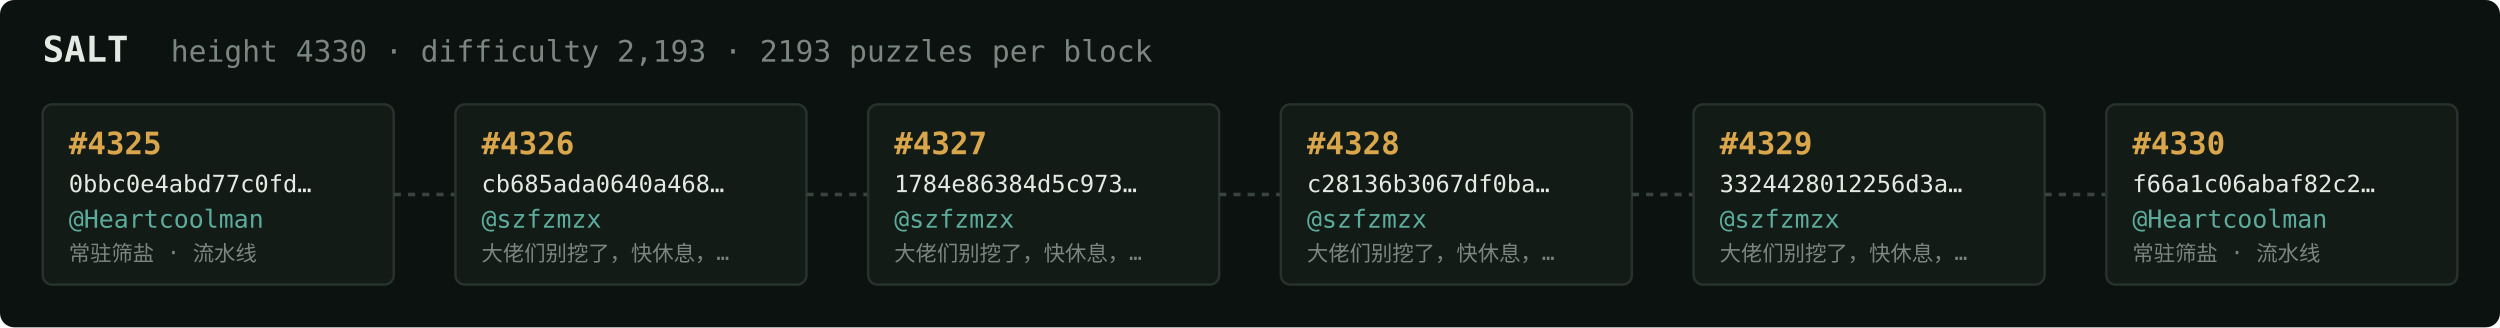
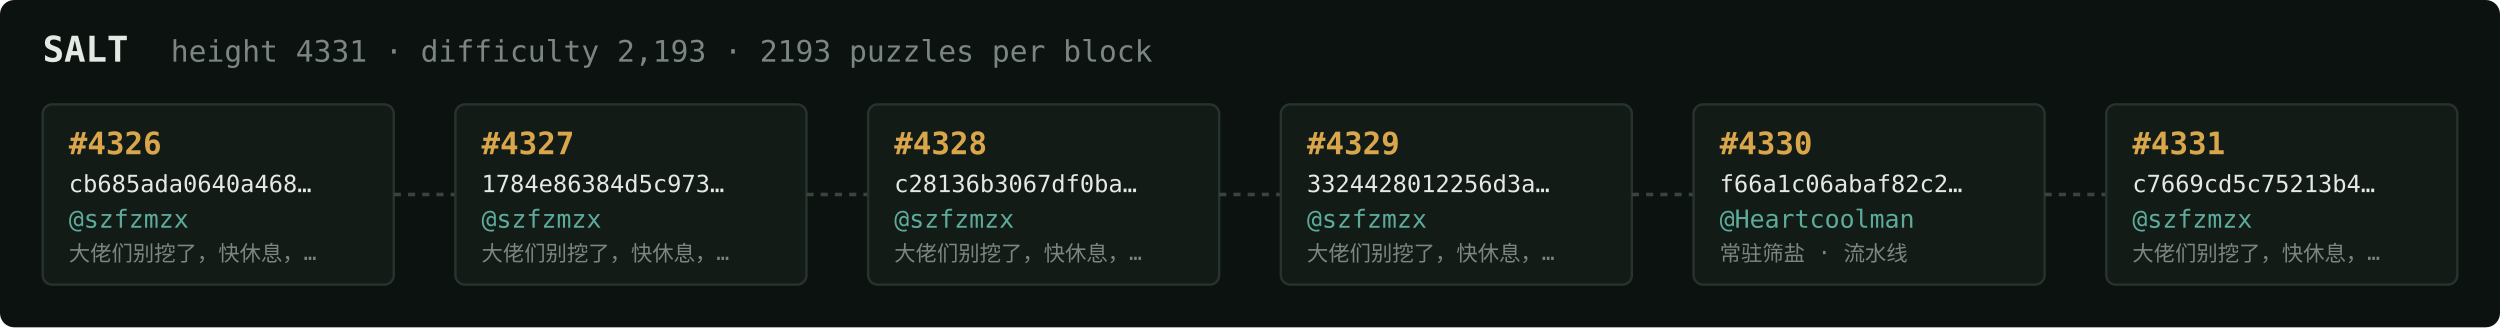
<svg xmlns="http://www.w3.org/2000/svg" width="1054" height="138" viewBox="0 0 1054 138" font-family="ui-monospace,SFMono-Regular,Menlo,monospace">
  <rect fill="#0c1210" width="1054" height="138" rx="6" />
  <text x="18" y="26" fill="#e5e9e3" font-size="15" font-weight="700">SALT</text>
-   <text x="72" y="26" fill="#7a867f" font-size="12.5">height 4330 · difficulty 2,193 · 2193 puzzles per block</text>
+   <text x="72" y="26" fill="#7a867f" font-size="12.5">height 4331 · difficulty 2,193 · 2193 puzzles per block</text>
  <rect x="18" y="44" width="148" height="76" rx="4" fill="#131b17" stroke="#28332e" stroke-width="1" />
-   <text x="29" y="65" fill="#d9a64c" font-size="13" font-weight="700">#4325</text>
-   <text x="29" y="81" fill="#e5e9e3" font-size="10">0bbc0e4abd77c0fd…</text>
-   <text x="29" y="96" fill="#5cab9b" font-size="10.5">@Heartcoolman</text>
-   <text x="29" y="110" fill="#7a867f" font-size="9">常驻筛盐 · 流水线</text>
+   <text x="29" y="65" fill="#d9a64c" font-size="13" font-weight="700">#4326</text>
+   <text x="29" y="81" fill="#e5e9e3" font-size="10">cb685ada0640a468…</text>
+   <text x="29" y="96" fill="#5cab9b" font-size="10.5">@szfzmzx</text>
+   <text x="29" y="110" fill="#7a867f" font-size="9">大佬们别挖了，快休息，…</text>
  <line x1="166" y1="82.0" x2="192" y2="82.0" stroke="#38443e" stroke-width="1.5" stroke-dasharray="3 3" />
  <rect x="192" y="44" width="148" height="76" rx="4" fill="#131b17" stroke="#28332e" stroke-width="1" />
-   <text x="203" y="65" fill="#d9a64c" font-size="13" font-weight="700">#4326</text>
-   <text x="203" y="81" fill="#e5e9e3" font-size="10">cb685ada0640a468…</text>
+   <text x="203" y="65" fill="#d9a64c" font-size="13" font-weight="700">#4327</text>
+   <text x="203" y="81" fill="#e5e9e3" font-size="10">1784e86384d5c973…</text>
  <text x="203" y="96" fill="#5cab9b" font-size="10.5">@szfzmzx</text>
  <text x="203" y="110" fill="#7a867f" font-size="9">大佬们别挖了，快休息，…</text>
  <line x1="340" y1="82.0" x2="366" y2="82.0" stroke="#38443e" stroke-width="1.5" stroke-dasharray="3 3" />
  <rect x="366" y="44" width="148" height="76" rx="4" fill="#131b17" stroke="#28332e" stroke-width="1" />
-   <text x="377" y="65" fill="#d9a64c" font-size="13" font-weight="700">#4327</text>
-   <text x="377" y="81" fill="#e5e9e3" font-size="10">1784e86384d5c973…</text>
+   <text x="377" y="65" fill="#d9a64c" font-size="13" font-weight="700">#4328</text>
+   <text x="377" y="81" fill="#e5e9e3" font-size="10">c28136b3067df0ba…</text>
  <text x="377" y="96" fill="#5cab9b" font-size="10.5">@szfzmzx</text>
  <text x="377" y="110" fill="#7a867f" font-size="9">大佬们别挖了，快休息，…</text>
  <line x1="514" y1="82.0" x2="540" y2="82.0" stroke="#38443e" stroke-width="1.5" stroke-dasharray="3 3" />
  <rect x="540" y="44" width="148" height="76" rx="4" fill="#131b17" stroke="#28332e" stroke-width="1" />
-   <text x="551" y="65" fill="#d9a64c" font-size="13" font-weight="700">#4328</text>
-   <text x="551" y="81" fill="#e5e9e3" font-size="10">c28136b3067df0ba…</text>
+   <text x="551" y="65" fill="#d9a64c" font-size="13" font-weight="700">#4329</text>
+   <text x="551" y="81" fill="#e5e9e3" font-size="10">3324428012256d3a…</text>
  <text x="551" y="96" fill="#5cab9b" font-size="10.5">@szfzmzx</text>
  <text x="551" y="110" fill="#7a867f" font-size="9">大佬们别挖了，快休息，…</text>
  <line x1="688" y1="82.0" x2="714" y2="82.0" stroke="#38443e" stroke-width="1.5" stroke-dasharray="3 3" />
  <rect x="714" y="44" width="148" height="76" rx="4" fill="#131b17" stroke="#28332e" stroke-width="1" />
-   <text x="725" y="65" fill="#d9a64c" font-size="13" font-weight="700">#4329</text>
-   <text x="725" y="81" fill="#e5e9e3" font-size="10">3324428012256d3a…</text>
-   <text x="725" y="96" fill="#5cab9b" font-size="10.5">@szfzmzx</text>
-   <text x="725" y="110" fill="#7a867f" font-size="9">大佬们别挖了，快休息，…</text>
+   <text x="725" y="65" fill="#d9a64c" font-size="13" font-weight="700">#4330</text>
+   <text x="725" y="81" fill="#e5e9e3" font-size="10">f66a1c06abaf82c2…</text>
+   <text x="725" y="96" fill="#5cab9b" font-size="10.5">@Heartcoolman</text>
+   <text x="725" y="110" fill="#7a867f" font-size="9">常驻筛盐 · 流水线</text>
  <line x1="862" y1="82.0" x2="888" y2="82.0" stroke="#38443e" stroke-width="1.5" stroke-dasharray="3 3" />
  <rect x="888" y="44" width="148" height="76" rx="4" fill="#131b17" stroke="#28332e" stroke-width="1" />
-   <text x="899" y="65" fill="#d9a64c" font-size="13" font-weight="700">#4330</text>
-   <text x="899" y="81" fill="#e5e9e3" font-size="10">f66a1c06abaf82c2…</text>
-   <text x="899" y="96" fill="#5cab9b" font-size="10.5">@Heartcoolman</text>
-   <text x="899" y="110" fill="#7a867f" font-size="9">常驻筛盐 · 流水线</text>
+   <text x="899" y="65" fill="#d9a64c" font-size="13" font-weight="700">#4331</text>
+   <text x="899" y="81" fill="#e5e9e3" font-size="10">c7669cd5c75213b4…</text>
+   <text x="899" y="96" fill="#5cab9b" font-size="10.5">@szfzmzx</text>
+   <text x="899" y="110" fill="#7a867f" font-size="9">大佬们别挖了，快休息，…</text>
</svg>
